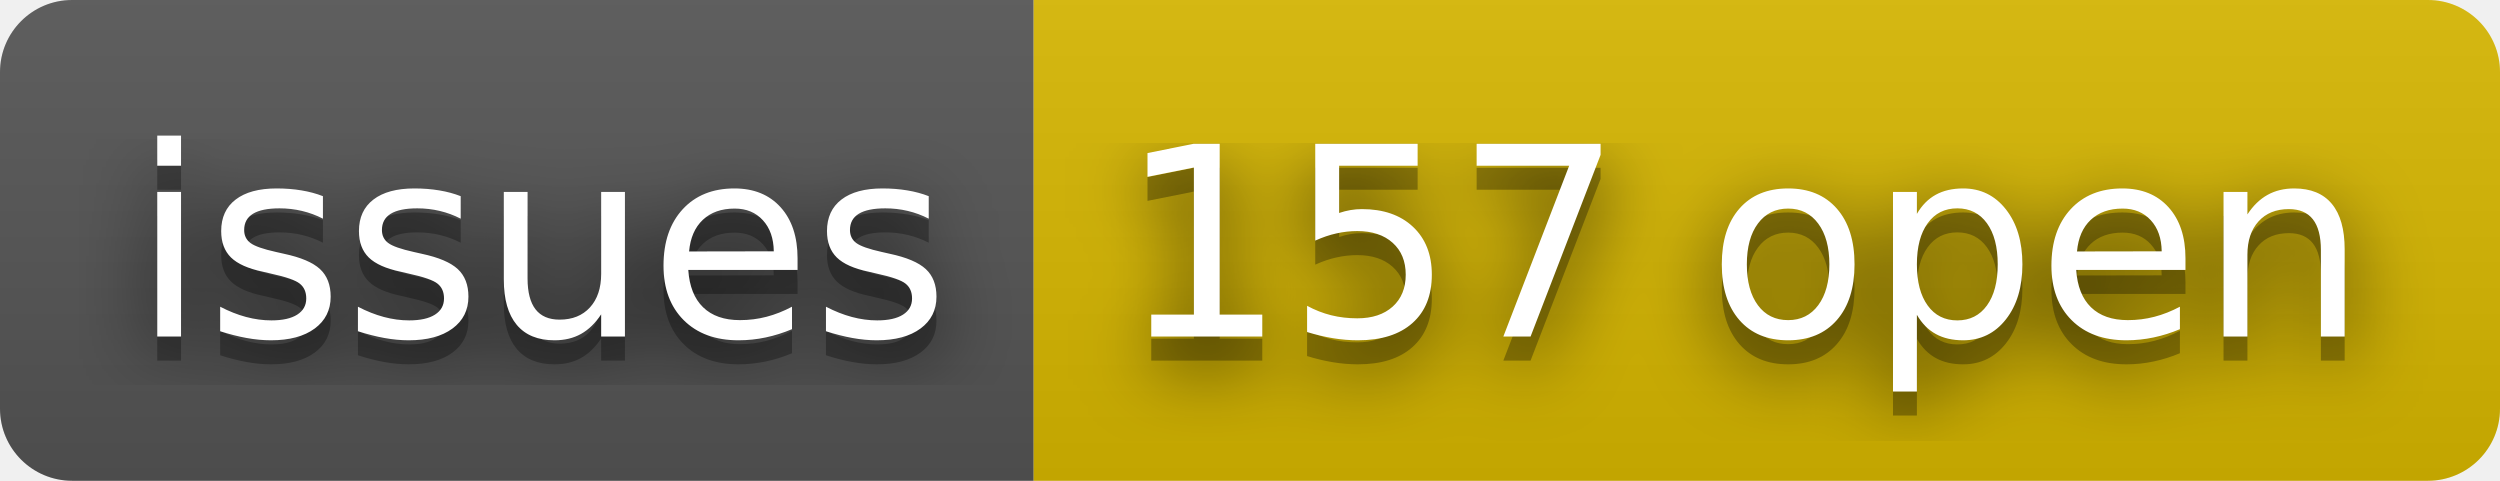
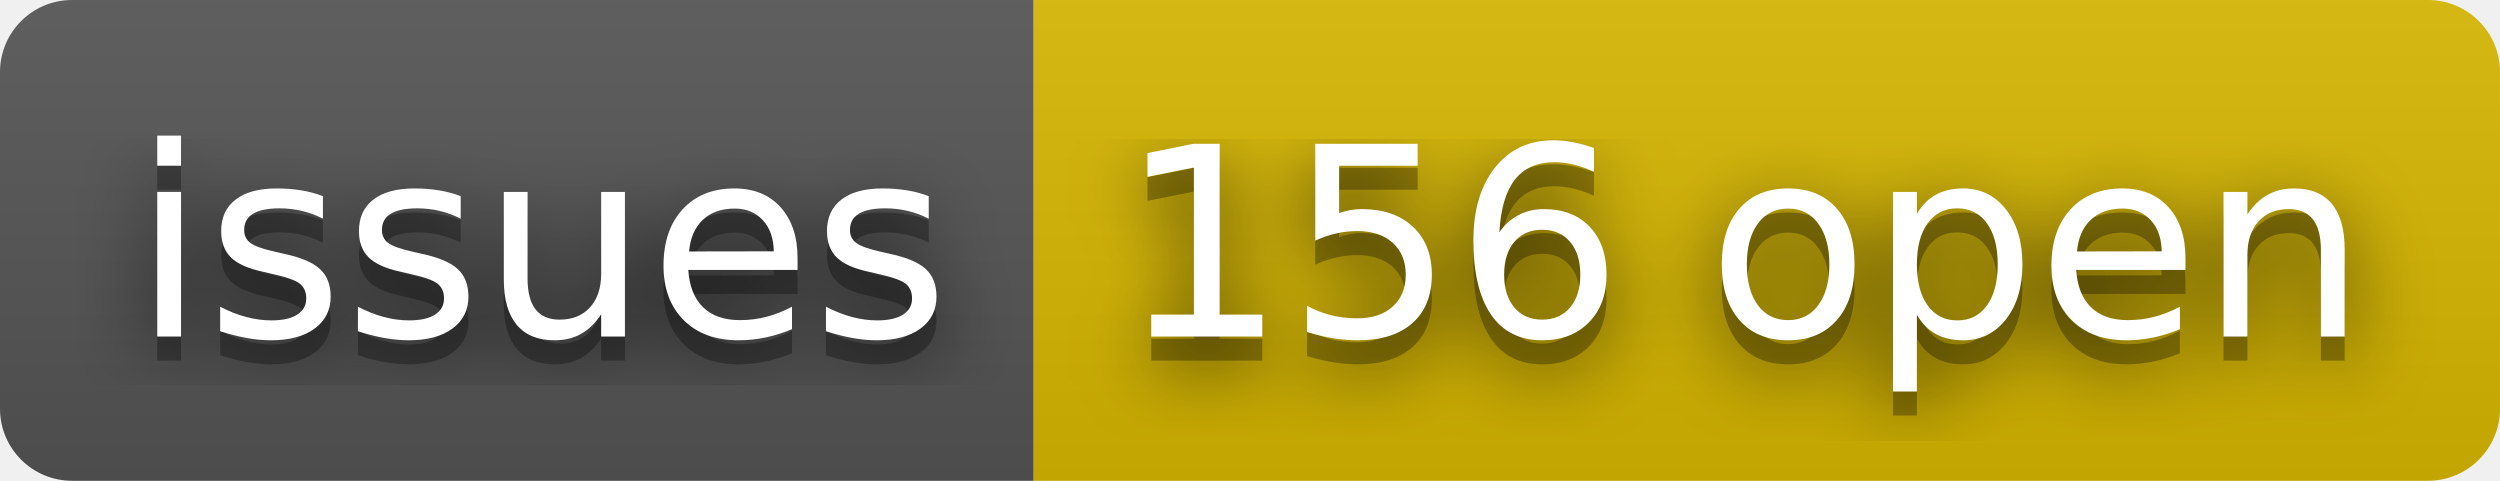
- <svg xmlns="http://www.w3.org/2000/svg" width="104" height="20" role="img" aria-label="issues: 157 open">
+ <svg xmlns="http://www.w3.org/2000/svg" width="104" height="20" role="img" aria-label="issues: 156 open">
  <filter id="blur">
    <feGaussianBlur stdDeviation="16" />
  </filter>
  <linearGradient id="s" x2="0" y2="100%">
    <stop offset="0" stop-color="#bbb" stop-opacity=".1" />
    <stop offset="1" stop-opacity=".1" />
  </linearGradient>
  <clipPath id="r">
    <rect width="104" height="20" rx="3" />
  </clipPath>
  <g clip-path="url(#r)">
    <rect width="43" height="20" fill="#555" />
    <rect x="43" width="61" height="20" fill="#d8b800" />
    <rect width="104" height="20" fill="url(#s)" />
  </g>
  <g fill="#fff" text-anchor="middle" font-family="Verdana,Geneva,DejaVu Sans,sans-serif" text-rendering="geometricPrecision" font-size="110">
    <g transform="scale(.1)">
      <g aria-hidden="true" fill="#010101">
        <text x="225" y="150" fill-opacity=".8" filter="url(#blur)" textLength="330">issues</text>
        <text x="225" y="150" fill-opacity=".3" textLength="330">issues</text>
      </g>
      <text x="225" y="140" textLength="330">issues</text>
    </g>
    <g transform="scale(.1)">
      <g aria-hidden="true" fill="#010101">
-         <text x="725" y="150" fill-opacity=".8" filter="url(#blur)" textLength="510">157 open</text>
-         <text x="725" y="150" fill-opacity=".3" textLength="510">157 open</text>
+         <text x="725" y="150" fill-opacity=".8" filter="url(#blur)" textLength="510">156 open</text>
+         <text x="725" y="150" fill-opacity=".3" textLength="510">156 open</text>
      </g>
-       <text x="725" y="140" textLength="510">157 open</text>
+       <text x="725" y="140" textLength="510">156 open</text>
    </g>
  </g>
</svg>
